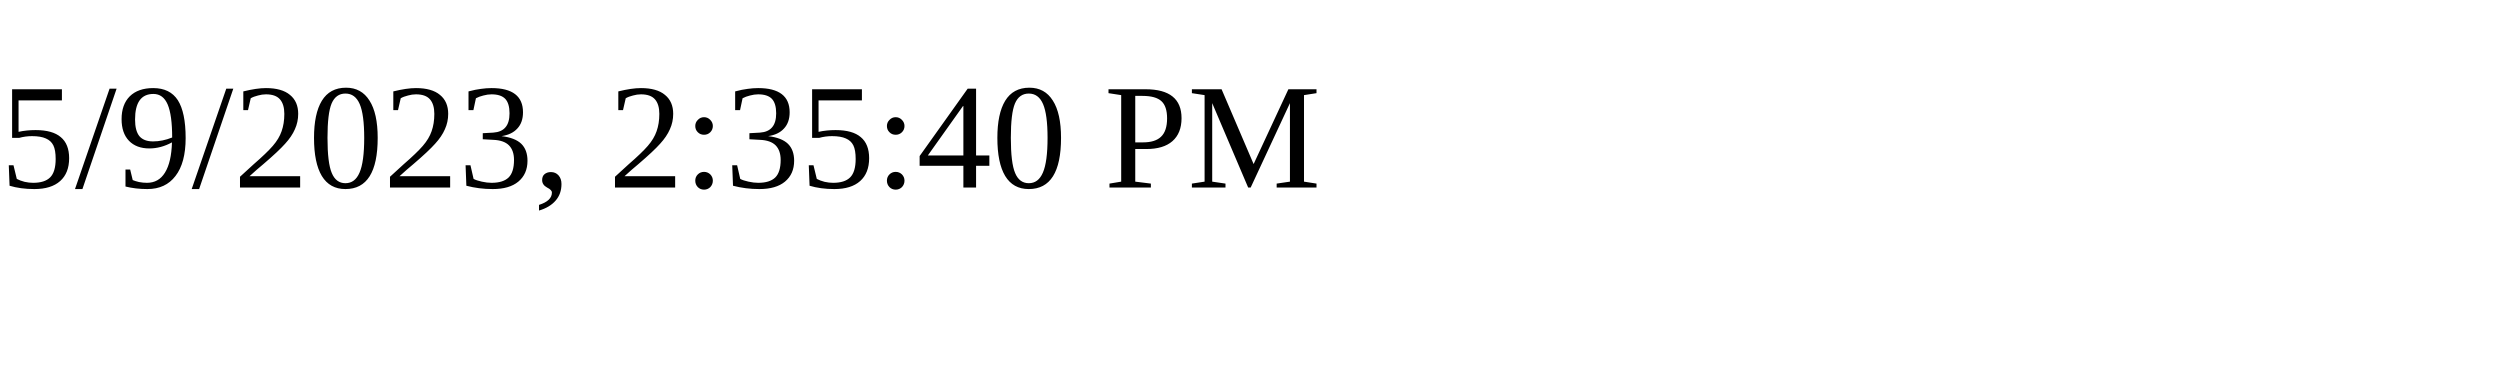
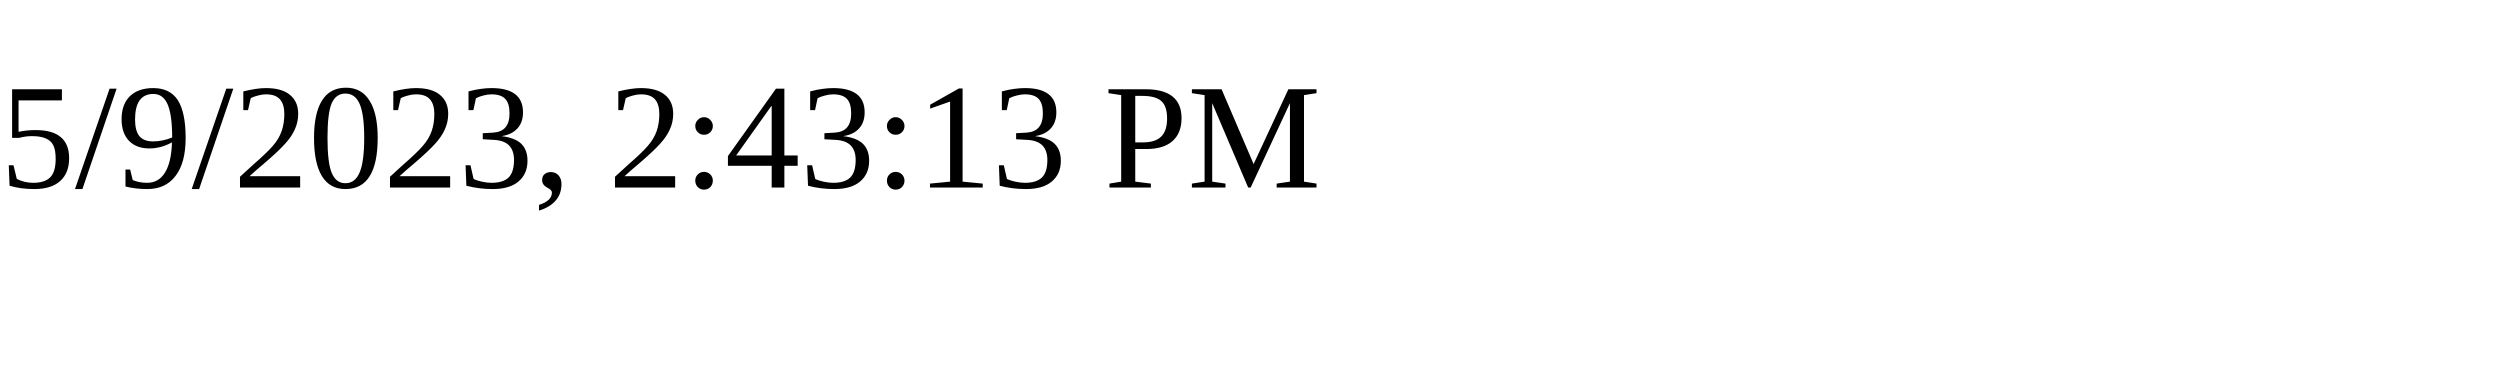
<svg xmlns="http://www.w3.org/2000/svg" height="30" width="200">
-   <text x="0" y="15">5/9/2023, 2:35:40 PM</text>
+   <text x="0" y="15">5/9/2023, 2:43:13 PM</text>
</svg>
